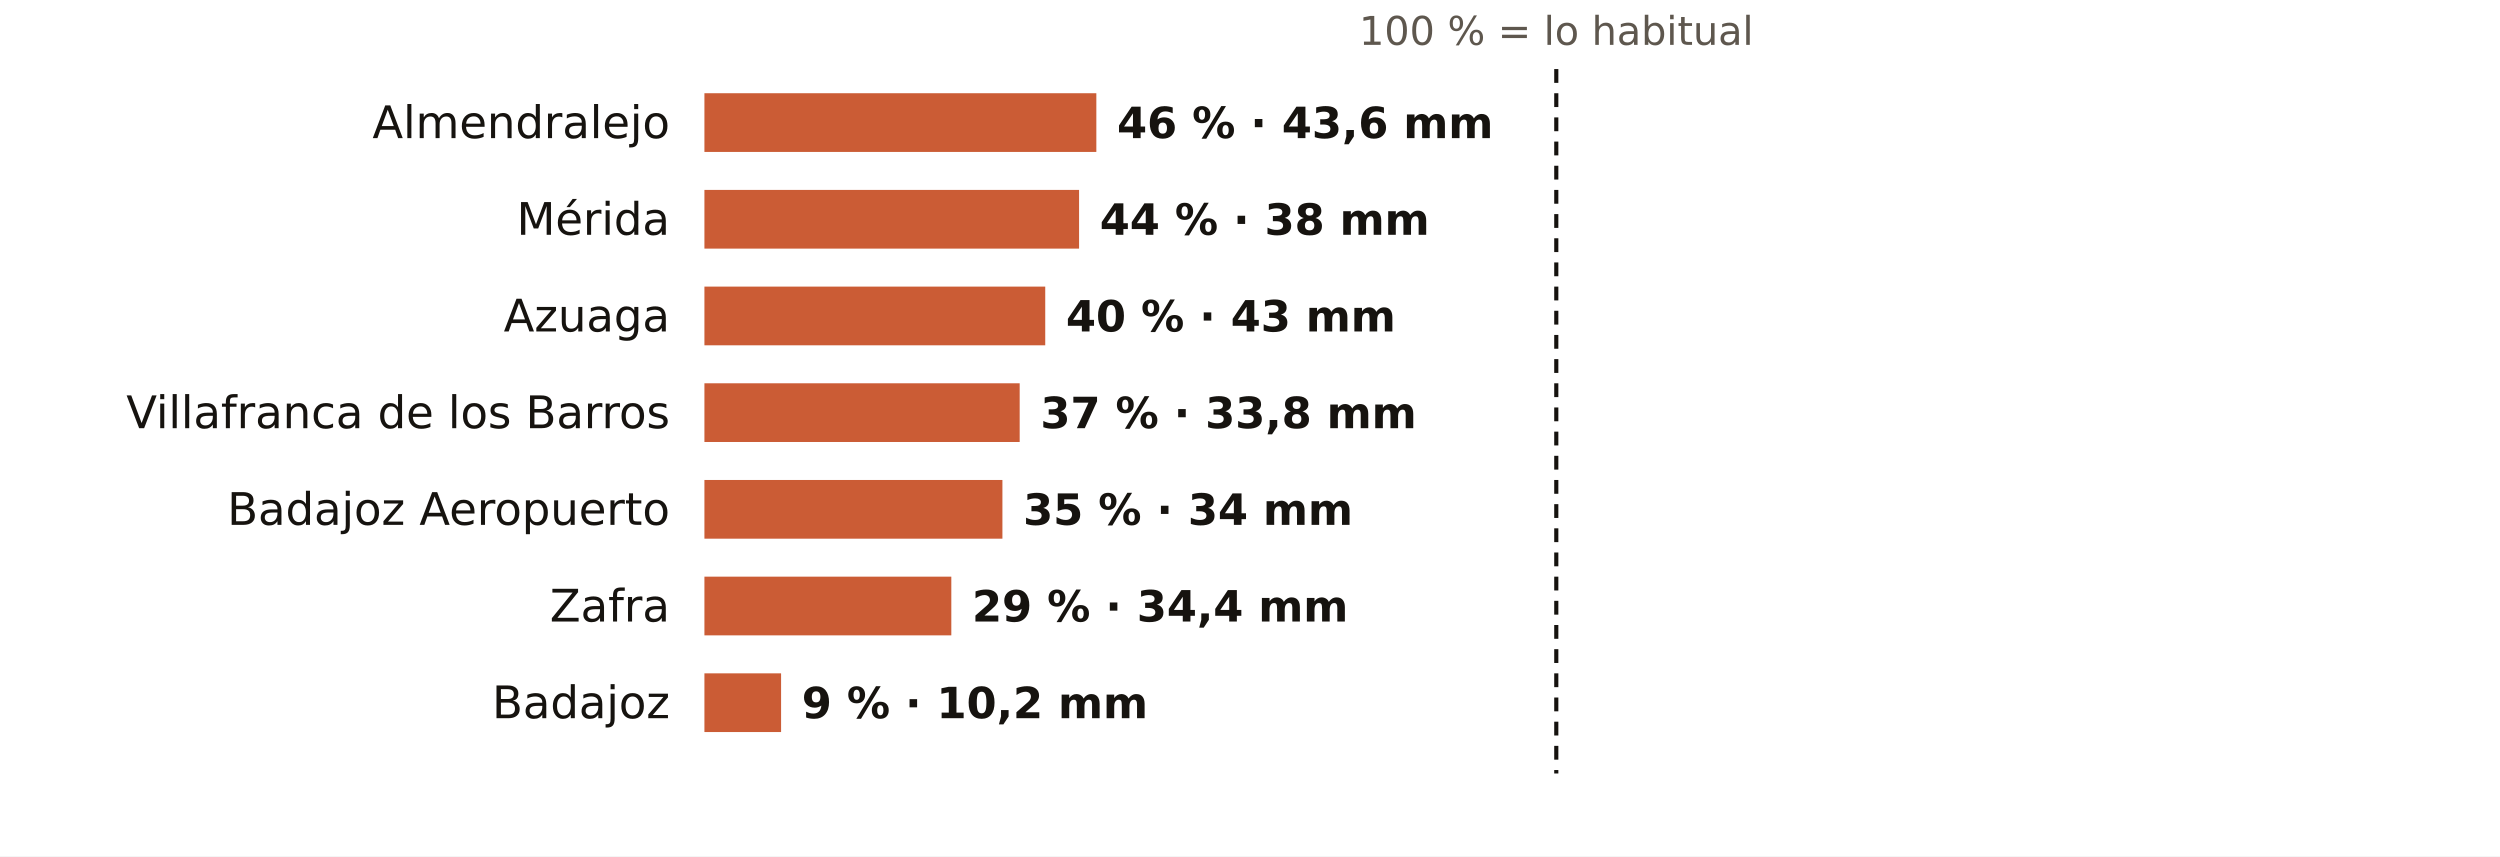
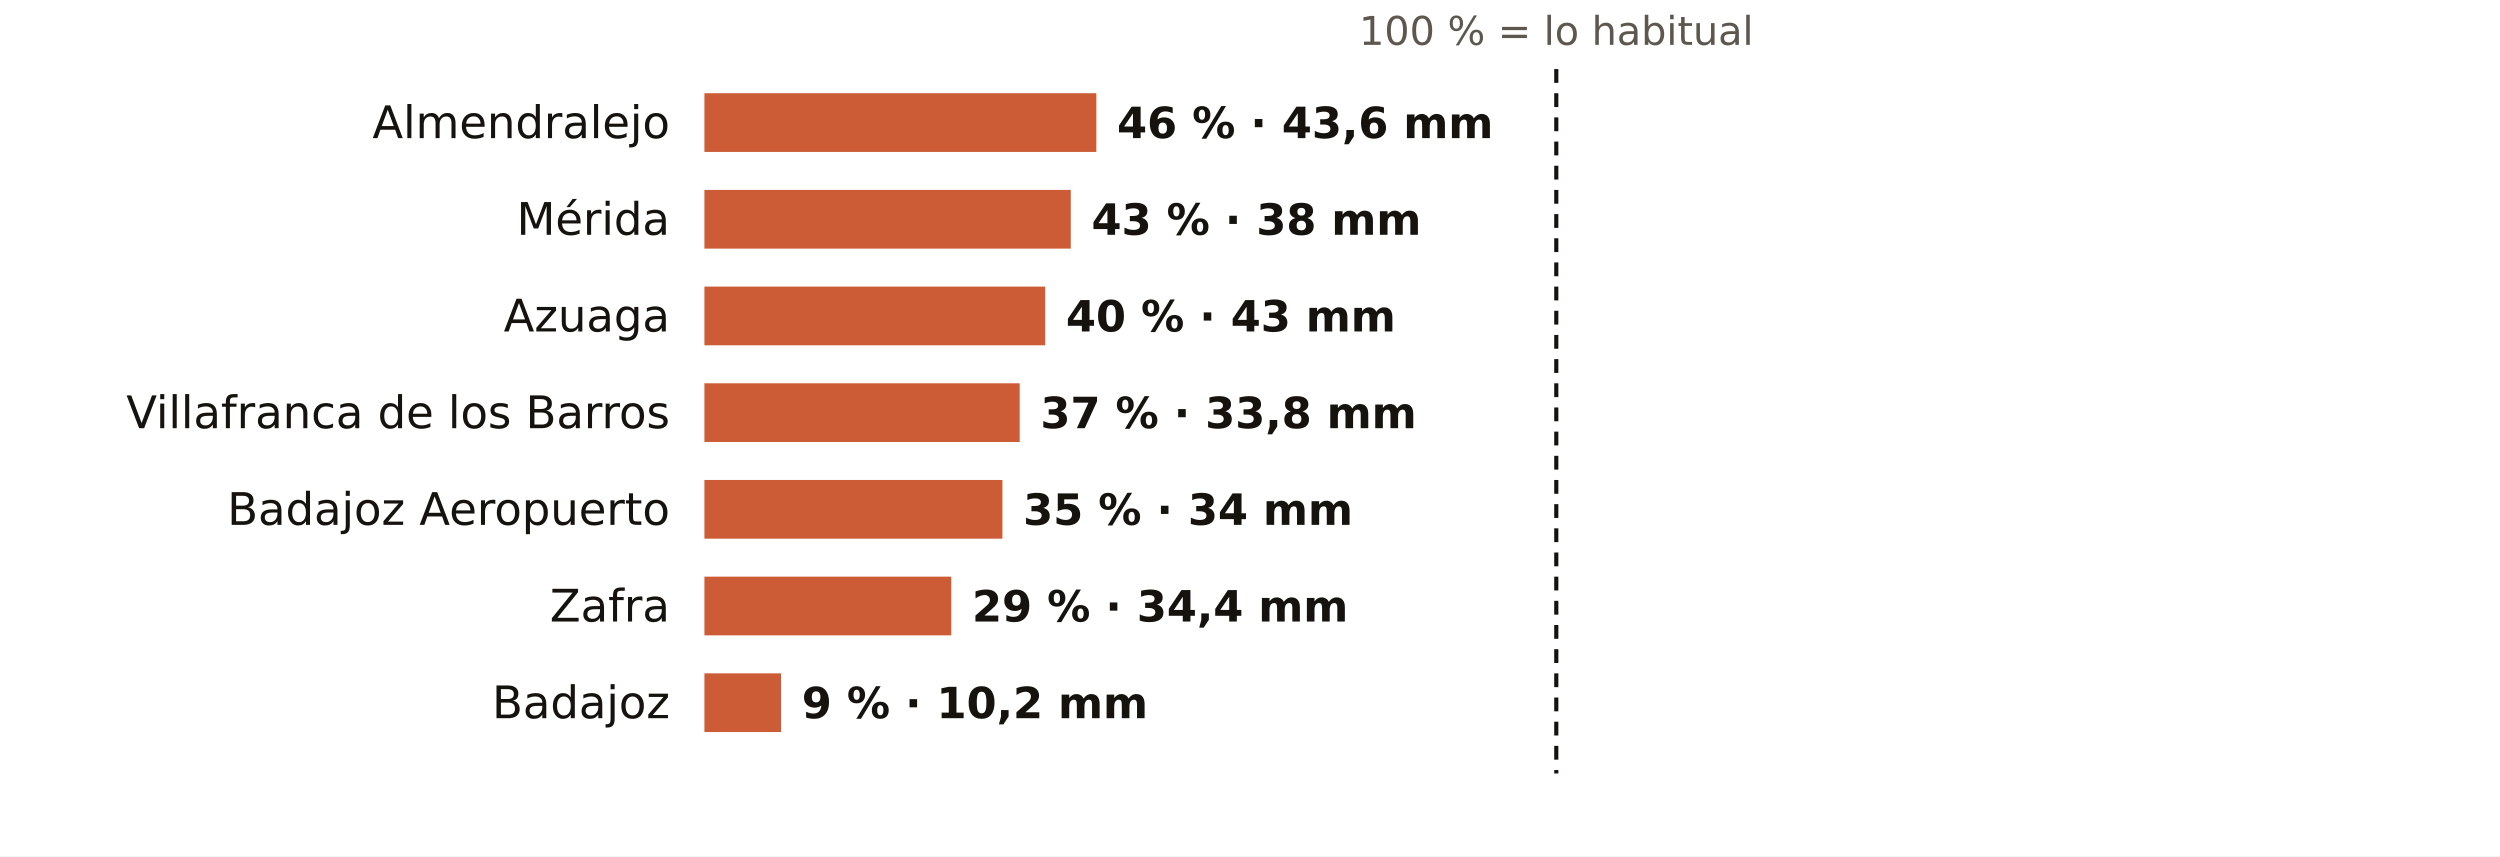
<svg xmlns="http://www.w3.org/2000/svg" viewBox="0 0 724 248" width="724" height="248" role="img" aria-label="El otoño en los pluviómetros de AEMET de Badajoz: % de lo habitual">
  <rect width="724" height="248" fill="#FFFFFF" />
  <text x="450.7" y="13.0" font-size="11.5" fill="#5E574E" text-anchor="middle" font-weight="400" font-family="Public Sans, DejaVu Sans, Arial, sans-serif">100 % = lo habitual</text>
  <text x="194.0" y="40.0" font-size="13" fill="#16130F" text-anchor="end" font-weight="500" font-family="Public Sans, DejaVu Sans, Arial, sans-serif">Almendralejo</text>
  <rect x="204" y="27" width="113.5" height="17" fill="#C4461A" opacity="0.88" />
  <text x="323.5" y="40.0" font-size="12.5" fill="#16130F" text-anchor="start" font-weight="600" font-family="Public Sans, DejaVu Sans, Arial, sans-serif">46 % · 43,6 mm</text>
  <text x="194.0" y="68.0" font-size="13" fill="#16130F" text-anchor="end" font-weight="500" font-family="Public Sans, DejaVu Sans, Arial, sans-serif">Mérida</text>
-   <rect x="204" y="55" width="108.5" height="17" fill="#C4461A" opacity="0.88" />
-   <text x="318.5" y="68.0" font-size="12.5" fill="#16130F" text-anchor="start" font-weight="600" font-family="Public Sans, DejaVu Sans, Arial, sans-serif">44 % · 38 mm</text>
+   <rect x="204" y="55" width="106.1" height="17" fill="#C4461A" opacity="0.88" />
+   <text x="316.1" y="68.0" font-size="12.5" fill="#16130F" text-anchor="start" font-weight="600" font-family="Public Sans, DejaVu Sans, Arial, sans-serif">43 % · 38 mm</text>
  <text x="194.0" y="96.0" font-size="13" fill="#16130F" text-anchor="end" font-weight="500" font-family="Public Sans, DejaVu Sans, Arial, sans-serif">Azuaga</text>
  <rect x="204" y="83" width="98.7" height="17" fill="#C4461A" opacity="0.88" />
  <text x="308.7" y="96.0" font-size="12.5" fill="#16130F" text-anchor="start" font-weight="600" font-family="Public Sans, DejaVu Sans, Arial, sans-serif">40 % · 43 mm</text>
  <text x="194.0" y="124.0" font-size="13" fill="#16130F" text-anchor="end" font-weight="500" font-family="Public Sans, DejaVu Sans, Arial, sans-serif">Villafranca de los Barros</text>
  <rect x="204" y="111" width="91.3" height="17" fill="#C4461A" opacity="0.88" />
  <text x="301.3" y="124.0" font-size="12.5" fill="#16130F" text-anchor="start" font-weight="600" font-family="Public Sans, DejaVu Sans, Arial, sans-serif">37 % · 33,8 mm</text>
  <text x="194.0" y="152.0" font-size="13" fill="#16130F" text-anchor="end" font-weight="500" font-family="Public Sans, DejaVu Sans, Arial, sans-serif">Badajoz Aeropuerto</text>
  <rect x="204" y="139" width="86.3" height="17" fill="#C4461A" opacity="0.88" />
  <text x="296.3" y="152.0" font-size="12.5" fill="#16130F" text-anchor="start" font-weight="600" font-family="Public Sans, DejaVu Sans, Arial, sans-serif">35 % · 34 mm</text>
  <text x="194.0" y="180.0" font-size="13" fill="#16130F" text-anchor="end" font-weight="500" font-family="Public Sans, DejaVu Sans, Arial, sans-serif">Zafra</text>
  <rect x="204" y="167" width="71.5" height="17" fill="#C4461A" opacity="0.88" />
  <text x="281.5" y="180.0" font-size="12.5" fill="#16130F" text-anchor="start" font-weight="600" font-family="Public Sans, DejaVu Sans, Arial, sans-serif">29 % · 34,4 mm</text>
  <text x="194.0" y="208.0" font-size="13" fill="#16130F" text-anchor="end" font-weight="500" font-family="Public Sans, DejaVu Sans, Arial, sans-serif">Badajoz</text>
  <rect x="204" y="195" width="22.2" height="17" fill="#C4461A" opacity="0.88" />
  <text x="232.2" y="208.0" font-size="12.5" fill="#16130F" text-anchor="start" font-weight="600" font-family="Public Sans, DejaVu Sans, Arial, sans-serif">9 % · 10,2 mm</text>
  <line x1="450.7" x2="450.7" y1="20" y2="224" stroke="#16130F" stroke-width="1.2" stroke-dasharray="4 3" />
</svg>
